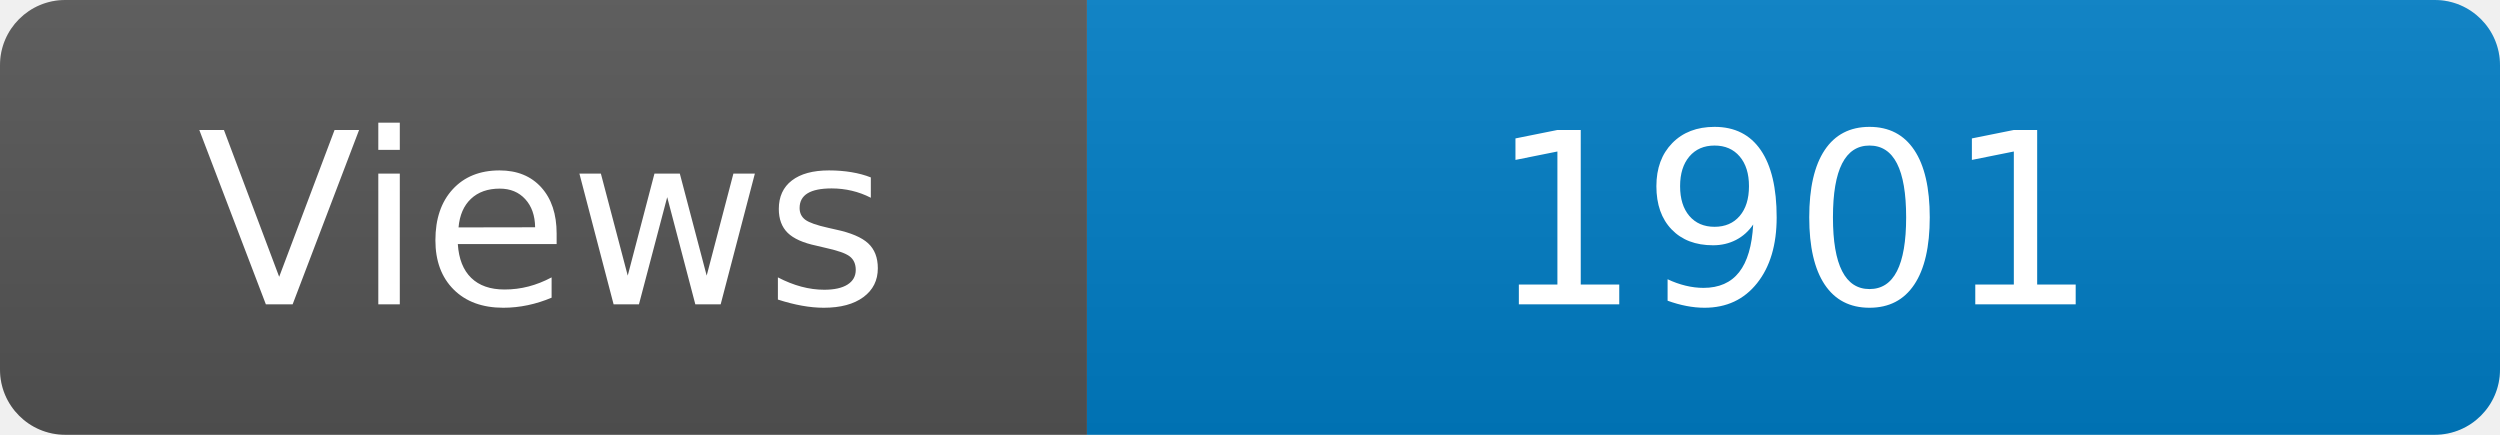
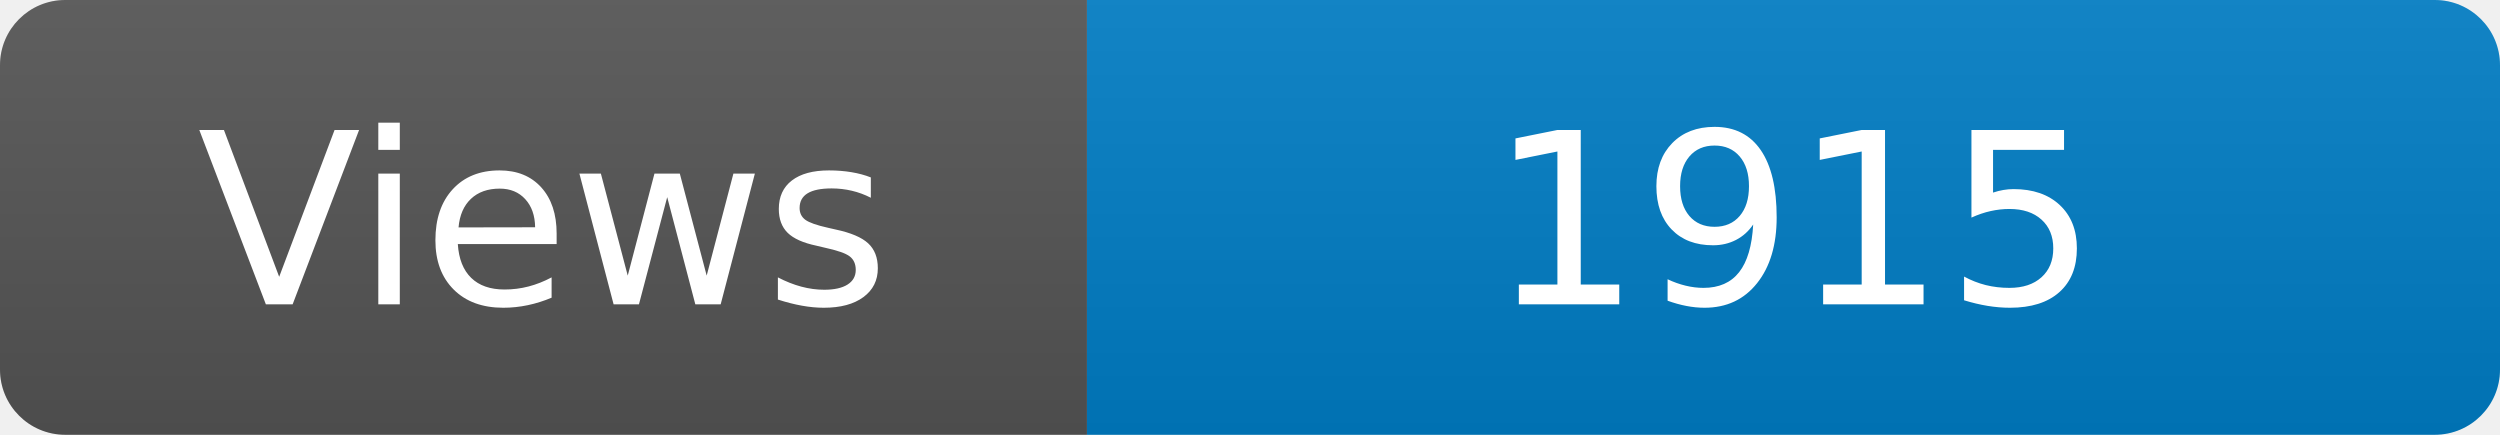
<svg xmlns="http://www.w3.org/2000/svg" width="115" height="20" role="img" aria-label="Maintained?: yes">
  <linearGradient id="s" x2="0" y2="100%">
    <stop offset="0" stop-color="#bbb" stop-opacity=".1" />
    <stop offset="1" stop-opacity=".1" />
  </linearGradient>
  <clipPath id="r">
    <rect width="115" height="20" rx="3" fill="#fff" />
  </clipPath>
  <g clip-path="url(#r)">
    <rect width="50" height="20" fill="#555" />
    <rect x="50" width="160" height="20" fill="#007ec6" />
    <rect width="115" height="20" fill="url(#s)" />
  </g>
  <g fill="#fff" text-anchor="middle" font-family="Verdana,Geneva,DejaVu Sans,sans-serif" font-size="110">
    <text x="250" y="140" transform="scale(.1)" fill="#fff">Views</text>
-     <text x="825" y="140" transform="scale(.1)" fill="#fff">1901</text>
+     <text x="825" y="140" transform="scale(.1)" fill="#fff">1915</text>
  </g>
</svg>
